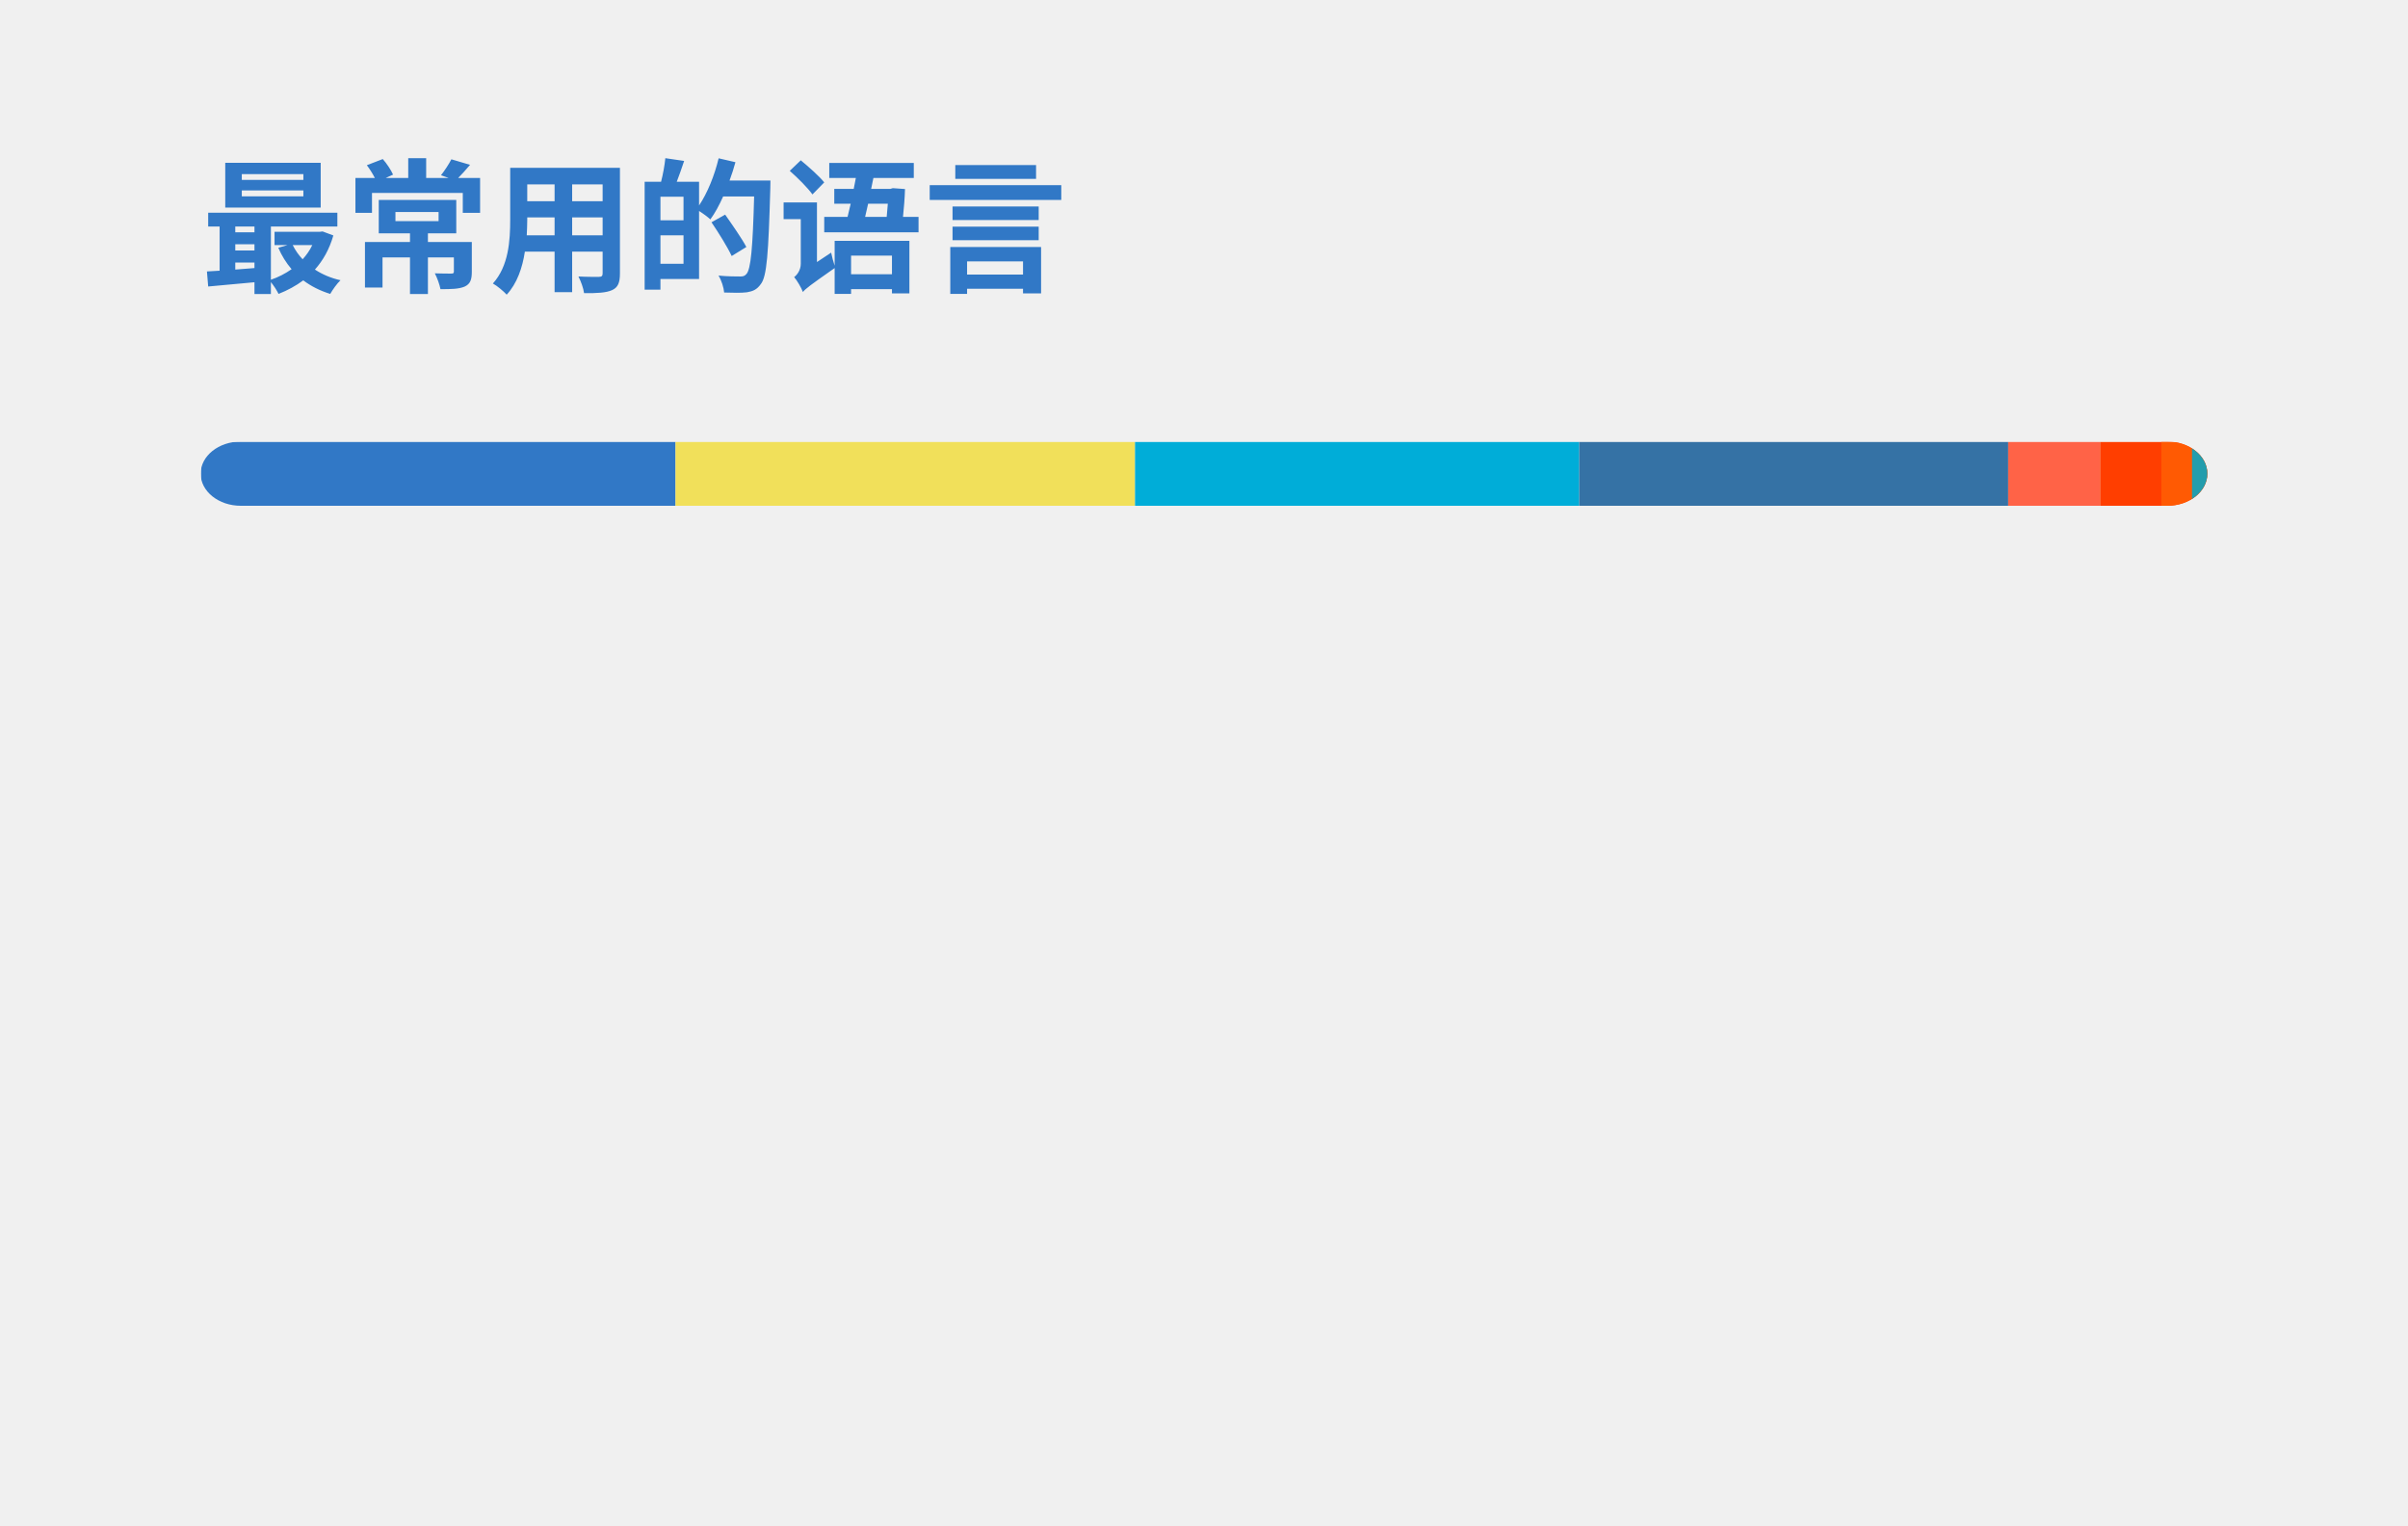
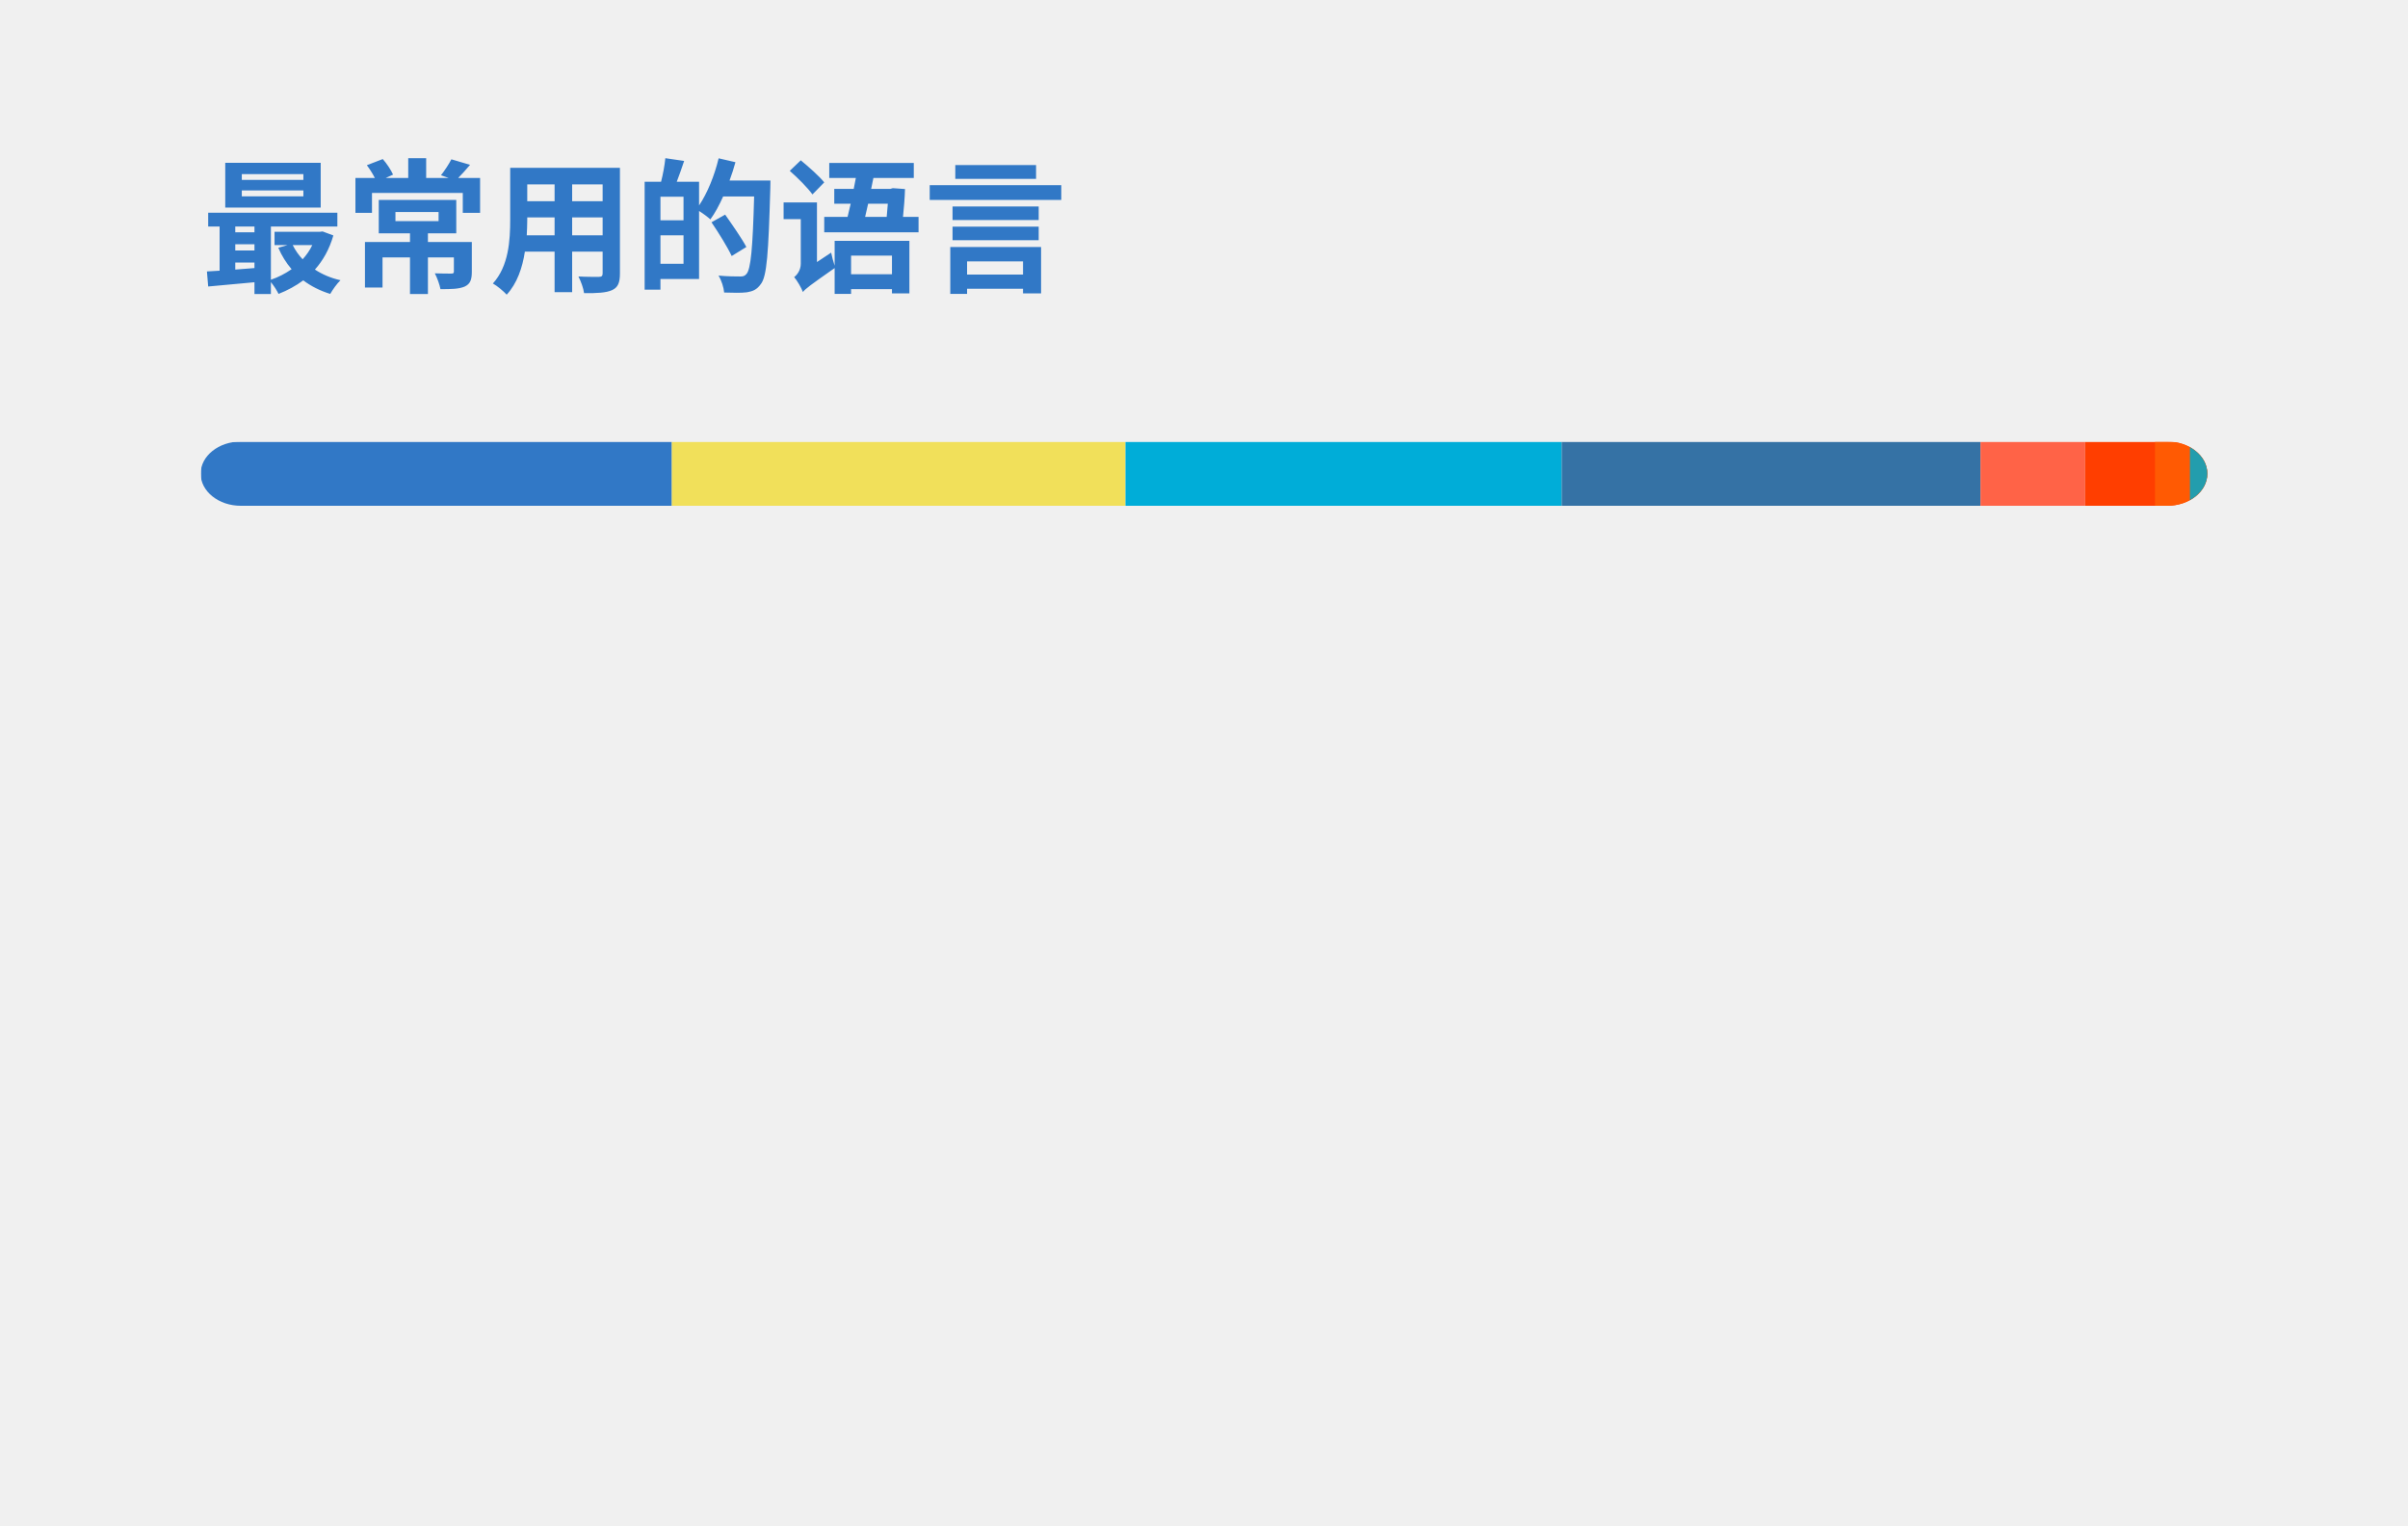
<svg xmlns="http://www.w3.org/2000/svg" width="300" height="190" viewBox="0 0 300 190" fill="none" role="img" aria-labelledby="descId">
  <style>
          .header {
            font: 600 18px 'Segoe UI', Ubuntu, Sans-Serif;
            fill: #3178C6;
            animation: fadeInAnimation 0.8s ease-in-out forwards;
          }
          @supports(-moz-appearance: auto) {
            /* Selector detects Firefox */
            .header { font-size: 15.5px; }
          }
          
    @keyframes slideInAnimation {
      from {
        width: 0;
      }
      to {
        width: calc(100%-100px);
      }
    }
    @keyframes growWidthAnimation {
      from {
        width: 0;
      }
      to {
        width: 100%;
      }
    }
    .stat {
      font: 600 14px 'Segoe UI', Ubuntu, "Helvetica Neue", Sans-Serif; fill: #666666;
    }
    @supports(-moz-appearance: auto) {
      /* Selector detects Firefox */
      .stat { font-size:12px; }
    }
    .bold { font-weight: 700 }
    .lang-name {
      font: 400 11px "Segoe UI", Ubuntu, Sans-Serif;
      fill: #666666;
    }
    .stagger {
      opacity: 0;
      animation: fadeInAnimation 0.3s ease-in-out forwards;
    }
    #rect-mask rect{
      animation: slideInAnimation 1s ease-in-out forwards;
    }
    .lang-progress{
      animation: growWidthAnimation 0.6s ease-in-out forwards;
    }
    

          
      /* Animations */
      @keyframes scaleInAnimation {
        from {
          transform: translate(-5px, 5px) scale(0);
        }
        to {
          transform: translate(-5px, 5px) scale(1);
        }
      }
      @keyframes fadeInAnimation {
        from {
          opacity: 0;
        }
        to {
          opacity: 1;
        }
      }
    
          
        </style>
  <rect data-testid="card-bg" x="0.5" y="0.5" rx="4.5" height="99%" stroke="#e4e2e2" width="299" fill="#00000000" stroke-opacity="0" />
  <g data-testid="card-title" transform="translate(25, 35)">
    <g transform="translate(0, 0)">
      <text x="0" y="0" class="header" data-testid="header">最常用的语言</text>
    </g>
  </g>
  <g data-testid="main-card-body" transform="translate(0, 55)">
    <svg data-testid="lang-items" x="25">
      <mask id="rect-mask">
        <rect x="0" y="0" width="250" height="8" fill="white" rx="5" />
      </mask>
-       <rect mask="url(#rect-mask)" data-testid="lang-progress" x="0" y="0" width="59.16" height="8" fill="#3178c6" />
-       <rect mask="url(#rect-mask)" data-testid="lang-progress" x="59.16" y="0" width="57.25" height="8" fill="#f1e05a" />
-       <rect mask="url(#rect-mask)" data-testid="lang-progress" x="116.41" y="0" width="55.34" height="8" fill="#00ADD8" />
-       <rect mask="url(#rect-mask)" data-testid="lang-progress" x="171.75" y="0" width="53.44" height="8" fill="#3572A5" />
-       <rect mask="url(#rect-mask)" data-testid="lang-progress" x="225.19" y="0" width="11.45" height="8" fill="#ff6347" />
-       <rect mask="url(#rect-mask)" data-testid="lang-progress" x="236.64" y="0" width="17.63" height="8" fill="#ff3e00" />
-       <rect mask="url(#rect-mask)" data-testid="lang-progress" x="244.27" y="0" width="13.82" height="8" fill="#ff5a03" />
-       <rect mask="url(#rect-mask)" data-testid="lang-progress" x="248.09" y="0" width="11.91" height="8" fill="#239dad" />
+       <rect mask="url(#rect-mask)" data-testid="lang-progress" x="0" y="0" width="58.7" height="8" fill="#3178c6" />
+       <rect mask="url(#rect-mask)" data-testid="lang-progress" x="58.7" y="0" width="56.52" height="8" fill="#f1e05a" />
+       <rect mask="url(#rect-mask)" data-testid="lang-progress" x="115.22" y="0" width="54.35" height="8" fill="#00ADD8" />
+       <rect mask="url(#rect-mask)" data-testid="lang-progress" x="169.57" y="0" width="52.17" height="8" fill="#3572A5" />
+       <rect mask="url(#rect-mask)" data-testid="lang-progress" x="221.74" y="0" width="13.04" height="8" fill="#ff6347" />
+       <rect mask="url(#rect-mask)" data-testid="lang-progress" x="234.78" y="0" width="18.7" height="8" fill="#ff3e00" />
+       <rect mask="url(#rect-mask)" data-testid="lang-progress" x="243.48" y="0" width="14.35" height="8" fill="#ff5a03" />
+       <rect mask="url(#rect-mask)" data-testid="lang-progress" x="247.83" y="0" width="12.17" height="8" fill="#239dad" />
      <g transform="translate(0, 25)">
        <g transform="translate(0, 0)">
          <g transform="translate(0, 0)">
            <g class="stagger" style="animation-delay: 450ms">
              <circle cx="5" cy="6" r="5" fill="#3178c6" />
              <text data-testid="lang-name" x="15" y="10" class="lang-name">
-         TypeScript 23.66%
+         TypeScript 23.48%
      </text>
            </g>
          </g>
          <g transform="translate(0, 25)">
            <g class="stagger" style="animation-delay: 600ms">
              <circle cx="5" cy="6" r="5" fill="#f1e05a" />
              <text data-testid="lang-name" x="15" y="10" class="lang-name">
-         JavaScript 22.90%
+         JavaScript 22.61%
      </text>
            </g>
          </g>
          <g transform="translate(0, 50)">
            <g class="stagger" style="animation-delay: 750ms">
              <circle cx="5" cy="6" r="5" fill="#00ADD8" />
              <text data-testid="lang-name" x="15" y="10" class="lang-name">
-         Go 22.14%
+         Go 21.74%
      </text>
            </g>
          </g>
          <g transform="translate(0, 75)">
            <g class="stagger" style="animation-delay: 900ms">
              <circle cx="5" cy="6" r="5" fill="#3572A5" />
              <text data-testid="lang-name" x="15" y="10" class="lang-name">
-         Python 21.37%
+         Python 20.87%
      </text>
            </g>
          </g>
        </g>
        <g transform="translate(150, 0)">
          <g transform="translate(0, 0)">
            <g class="stagger" style="animation-delay: 450ms">
              <circle cx="5" cy="6" r="5" fill="#ff6347" />
              <text data-testid="lang-name" x="15" y="10" class="lang-name">
-         Stylus 4.58%
+         Stylus 5.22%
      </text>
            </g>
          </g>
          <g transform="translate(0, 25)">
            <g class="stagger" style="animation-delay: 600ms">
              <circle cx="5" cy="6" r="5" fill="#ff3e00" />
              <text data-testid="lang-name" x="15" y="10" class="lang-name">
-         Svelte 3.05%
+         Svelte 3.48%
      </text>
            </g>
          </g>
          <g transform="translate(0, 50)">
            <g class="stagger" style="animation-delay: 750ms">
              <circle cx="5" cy="6" r="5" fill="#ff5a03" />
              <text data-testid="lang-name" x="15" y="10" class="lang-name">
-         Astro 1.53%
+         Astro 1.74%
      </text>
            </g>
          </g>
          <g transform="translate(0, 75)">
            <g class="stagger" style="animation-delay: 900ms">
              <circle cx="5" cy="6" r="5" fill="#239dad" />
              <text data-testid="lang-name" x="15" y="10" class="lang-name">
-         Typst 0.76%
+         Typst 0.87%
      </text>
            </g>
          </g>
        </g>
      </g>
    </svg>
  </g>
</svg>
